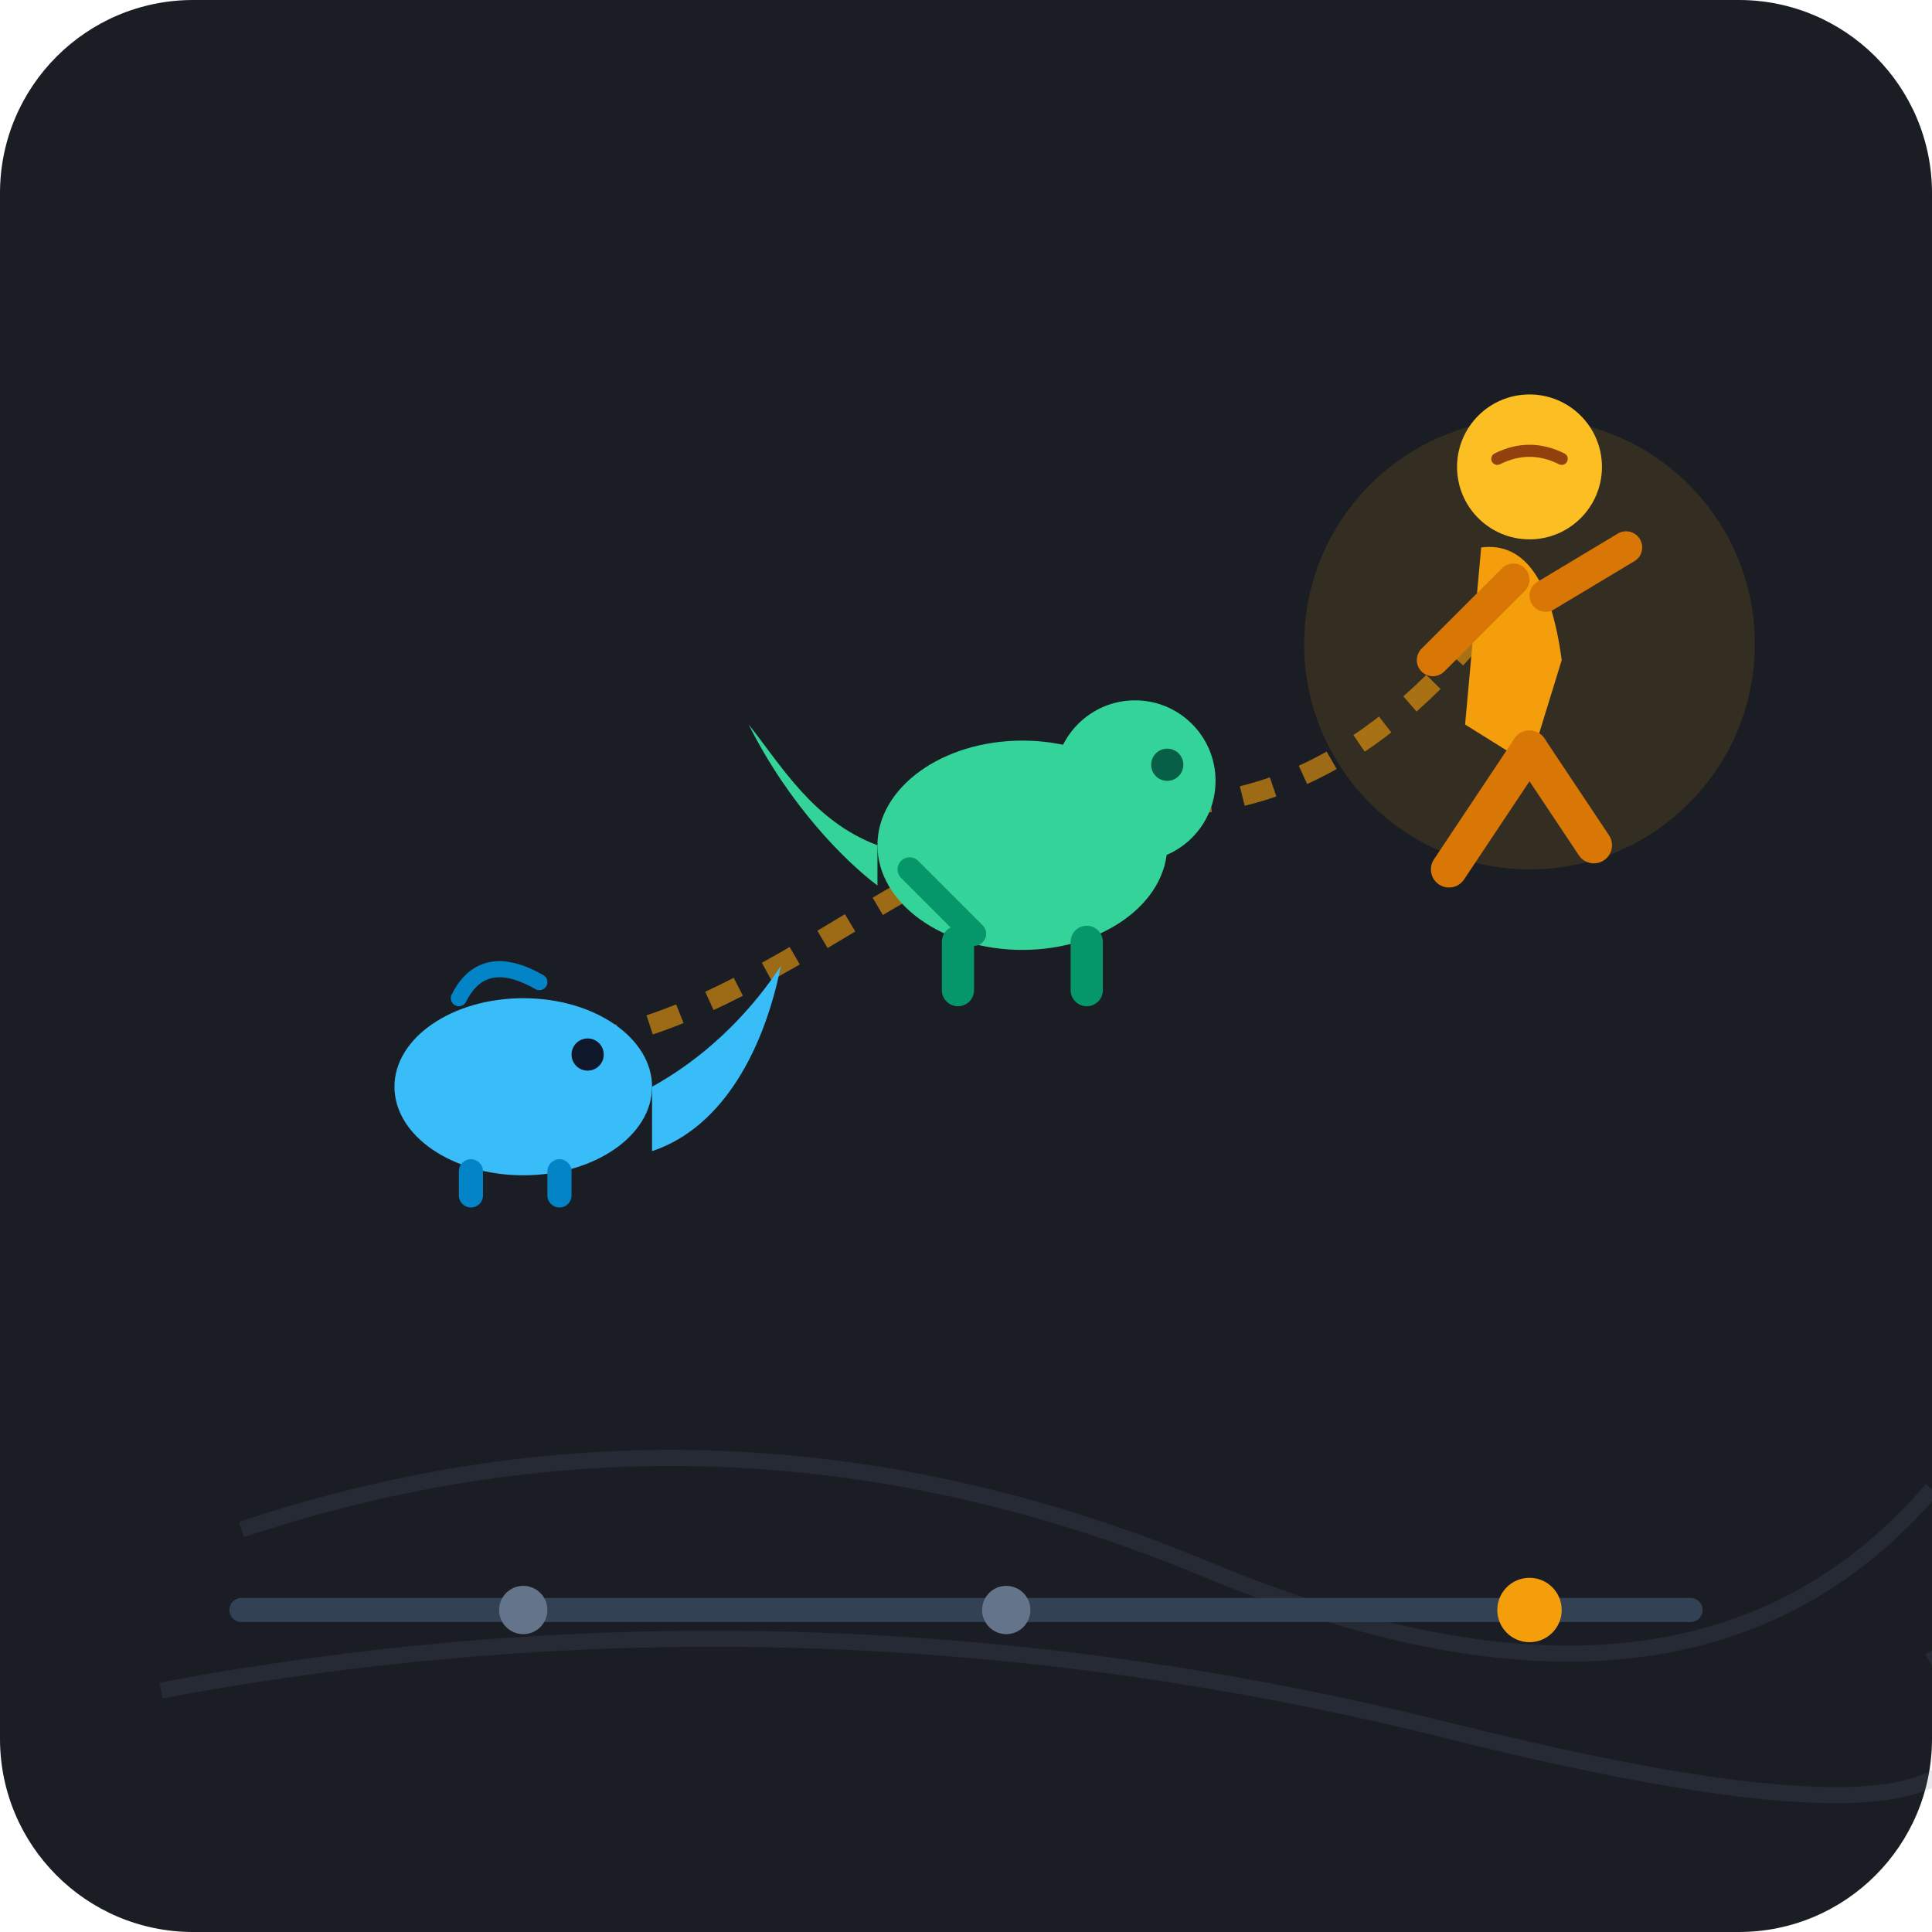
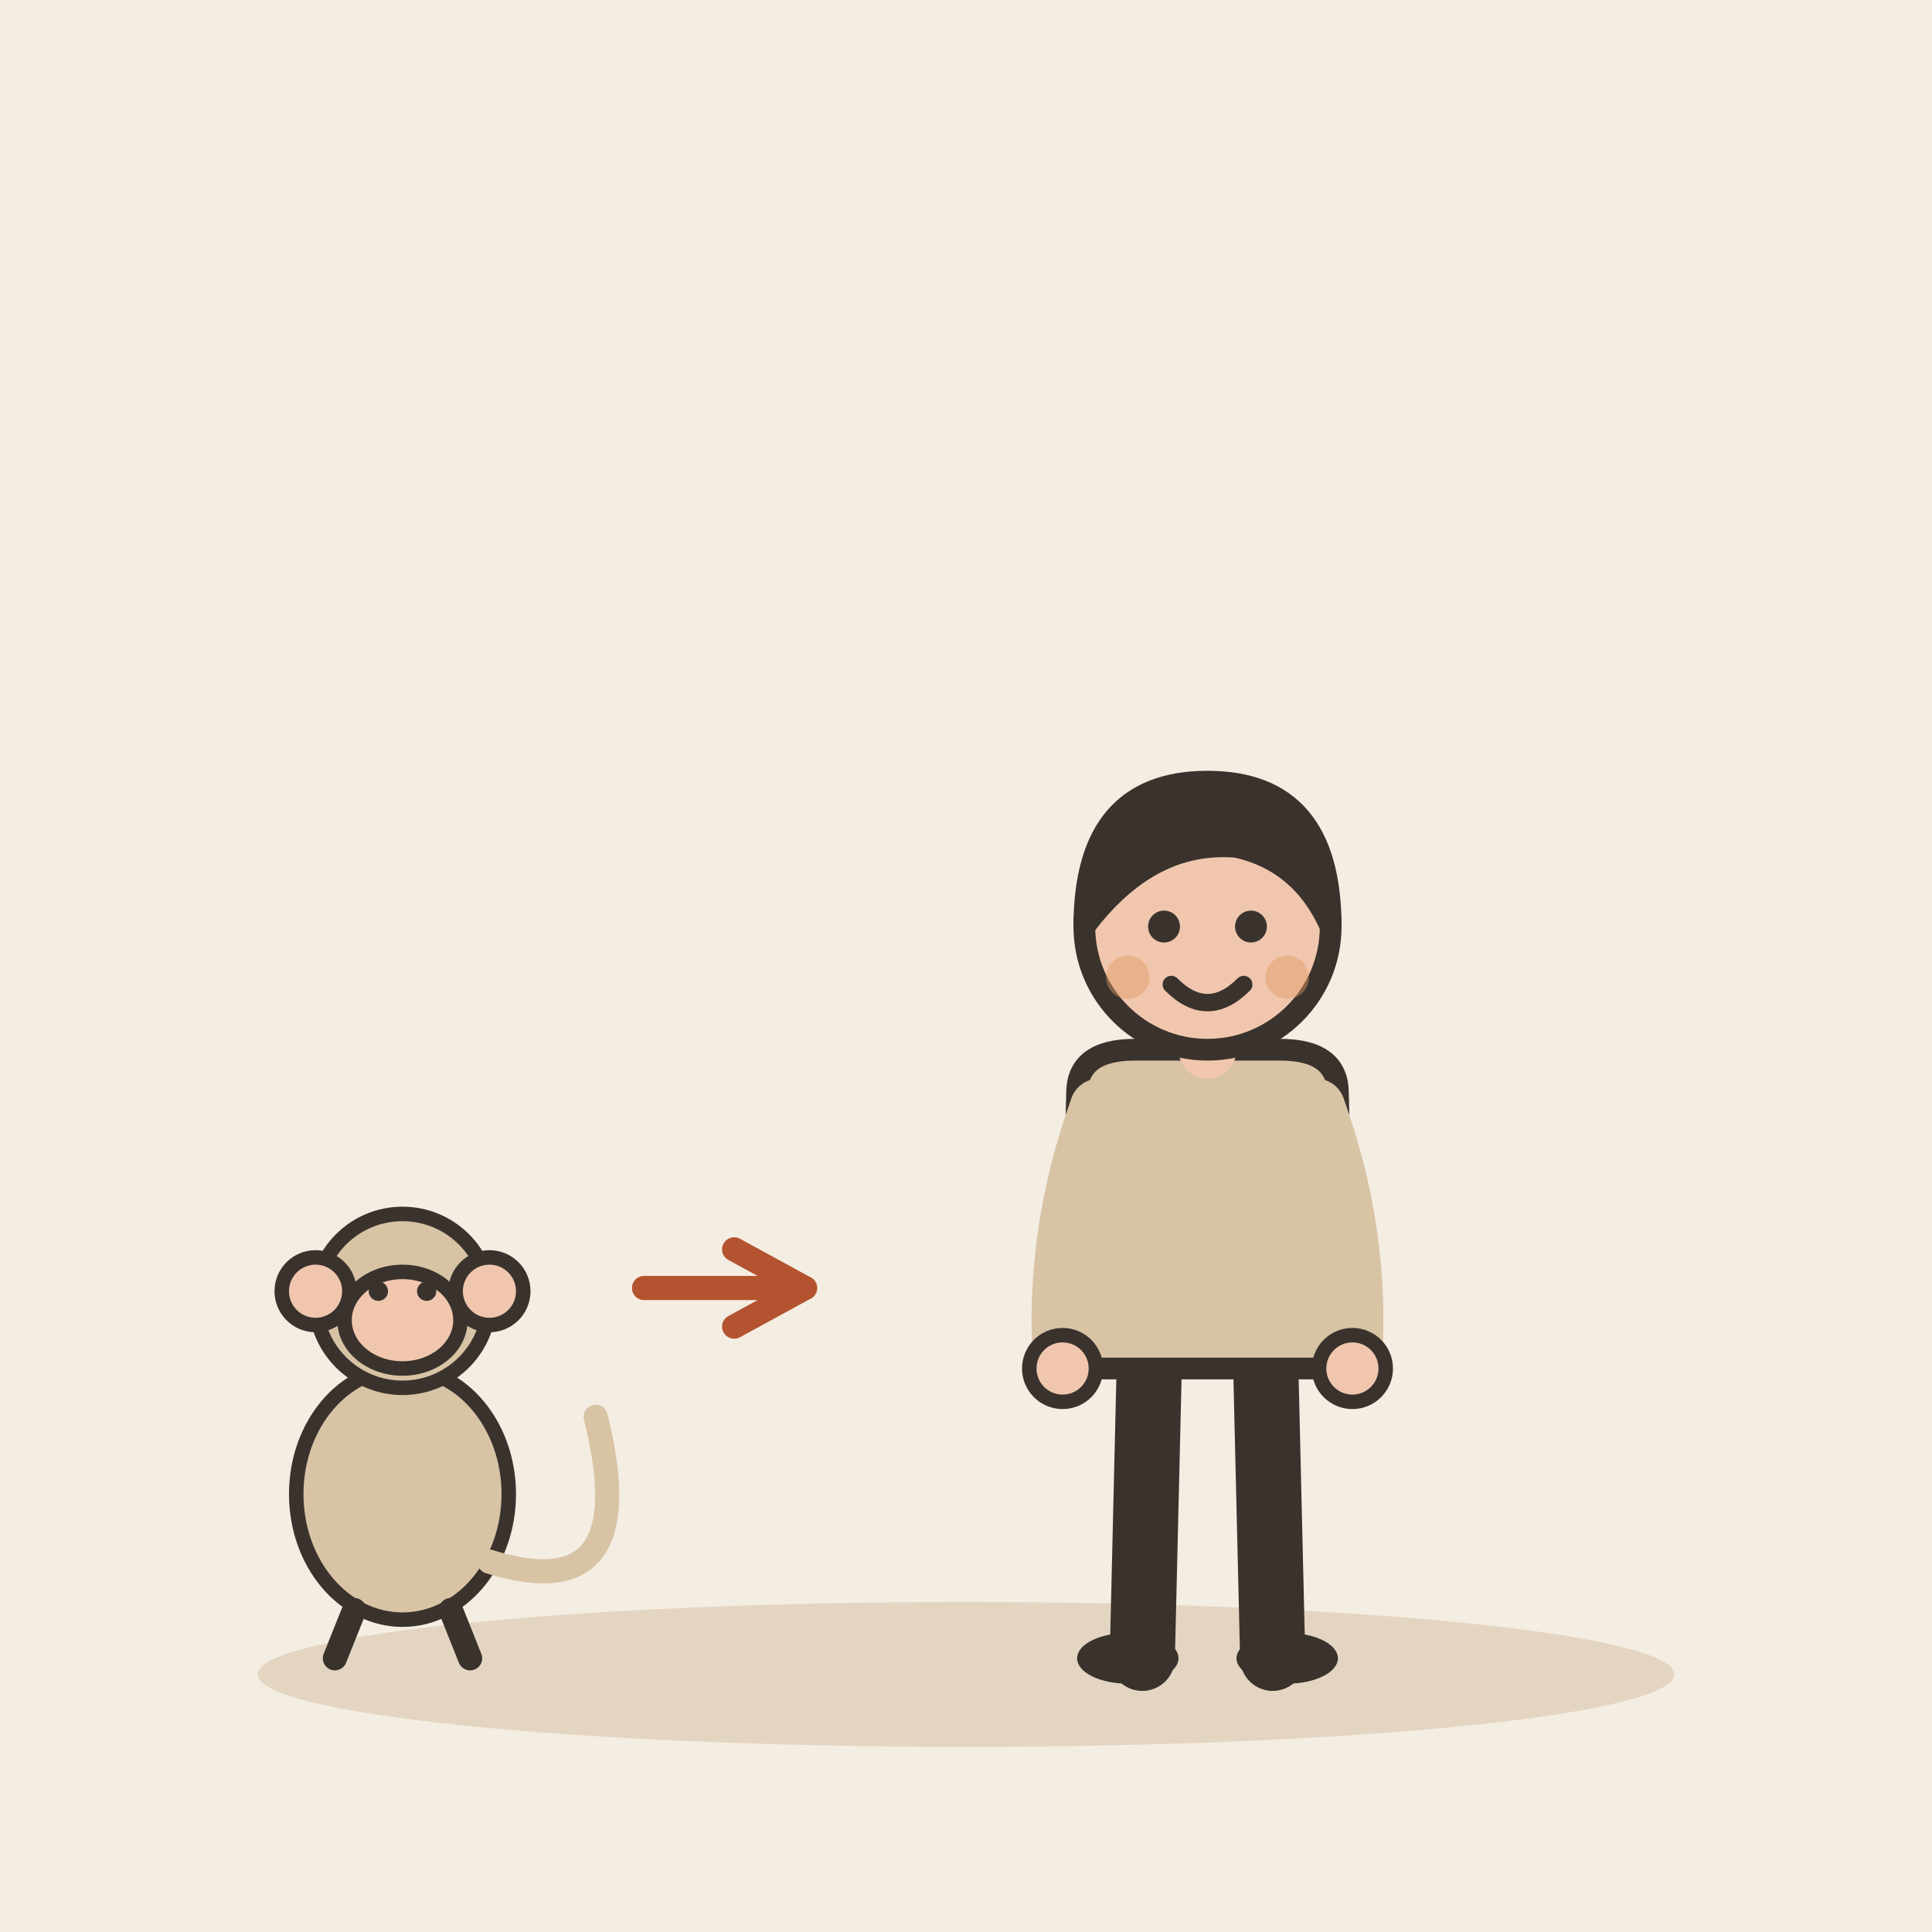
- <svg xmlns="http://www.w3.org/2000/svg" width="240" height="240" viewBox="0 0 240 240">
-   <rect width="240" height="240" rx="24" fill="#1A1D24" />
-   <g opacity="0.15">
-     <path d="M 30,190 Q 90,170 150,195 T 240,185" fill="none" stroke="#64748B" stroke-width="2" />
-     <path d="M 20,210 Q 100,195 180,215 T 240,205" fill="none" stroke="#64748B" stroke-width="2" />
+ <svg xmlns="http://www.w3.org/2000/svg" viewBox="0 0 240 240" data-style="editorial">
+   <rect width="240" height="240" fill="#F4EDE2" />
+   <ellipse cx="120" cy="208" rx="88" ry="9" fill="#E3D5C1" />
+   <g transform="translate(50 206) scale(0.6 0.6)">
+     <ellipse cx="0" cy="-34" rx="22" ry="26" fill="#D8C3A5" stroke="#3A332D" stroke-width="3" stroke-linecap="round" stroke-linejoin="round" />
+     <circle cx="0" cy="-74" r="18" fill="#D8C3A5" stroke="#3A332D" stroke-width="3" stroke-linecap="round" stroke-linejoin="round" />
+     <ellipse cx="0" cy="-70" rx="12" ry="10" fill="#F0C7AE" stroke="#3A332D" stroke-width="3" stroke-linecap="round" stroke-linejoin="round" />
+     <circle cx="-18" cy="-76" r="7" fill="#F0C7AE" stroke="#3A332D" stroke-width="3" stroke-linecap="round" stroke-linejoin="round" />
+     <circle cx="18" cy="-76" r="7" fill="#F0C7AE" stroke="#3A332D" stroke-width="3" stroke-linecap="round" stroke-linejoin="round" />
+     <circle cx="-5" cy="-76" r="2" fill="#3A332D" />
+     <circle cx="5" cy="-76" r="2" fill="#3A332D" />
+     <path d="M18 -20Q50 -10 40 -50" fill="none" stroke="#D8C3A5" stroke-width="5" stroke-linecap="round" stroke-linejoin="round" />
+     <path d="M-10 -10L-14 0" stroke="#3A332D" stroke-width="5" stroke-linecap="round" fill="none" />
+     <path d="M10 -10L14 0" stroke="#3A332D" stroke-width="5" stroke-linecap="round" fill="none" />
  </g>
-   <path d="M 65,130 C 95,130 115,100 145,100 C 165,100 180,85 190,70" fill="none" stroke="#F59E0B" stroke-width="2.5" stroke-dasharray="4 4" opacity="0.6" />
-   <g transform="translate(45, 115)">
-     <ellipse cx="20" cy="20" rx="16" ry="11" fill="#38BDF8" />
-     <path d="M 36,20 C 45,15 50,8 52,5 C 50,15 45,25 36,28 Z" fill="#38BDF8" />
-     <path d="M 12,9 Q 15,3 22,7" fill="none" stroke="#0284C7" stroke-width="2" stroke-linecap="round" />
-     <circle cx="28" cy="16" r="2" fill="#0F172A" />
-     <rect x="12" y="29" width="3" height="6" rx="1.5" fill="#0284C7" />
-     <rect x="23" y="29" width="3" height="6" rx="1.5" fill="#0284C7" />
+   <path d="M80 160L100 160" stroke="#B4532F" stroke-width="3" stroke-linecap="round" fill="none" />
+   <path d="M91.2 164.8L100 160L91.2 155.2" fill="none" stroke="#B4532F" stroke-width="3" stroke-linecap="round" stroke-linejoin="round" />
+   <g transform="translate(150 206) scale(0.9 0.9)">
+     <path d="M-8 -42L-9 0" stroke="#3A332D" stroke-width="9" stroke-linecap="round" fill="none" />
+     <path d="M8 -42L9 0" stroke="#3A332D" stroke-width="9" stroke-linecap="round" fill="none" />
+     <ellipse cx="-11" cy="0" rx="7" ry="3.5" fill="#3A332D" />
+     <ellipse cx="11" cy="0" rx="7" ry="3.5" fill="#3A332D" />
+     <path d="M-18 -78Q-18 -84 -10 -84L10 -84Q18 -84 18 -78L19 -40L-19 -40Z" fill="#D8C3A5" stroke="#3A332D" stroke-width="3" stroke-linecap="round" stroke-linejoin="round" />
+     <path d="M-15 -76Q-21.5 -58 -20 -40" fill="none" stroke="#D8C3A5" stroke-width="8" stroke-linecap="round" stroke-linejoin="round" />
+     <circle cx="-20" cy="-40" r="4.6" fill="#F0C7AE" stroke="#3A332D" stroke-linecap="round" stroke-linejoin="round" stroke-width="2" />
+     <path d="M15 -76Q21.5 -58 20 -40" fill="none" stroke="#D8C3A5" stroke-width="8" stroke-linecap="round" stroke-linejoin="round" />
+     <circle cx="20" cy="-40" r="4.6" fill="#F0C7AE" stroke="#3A332D" stroke-linecap="round" stroke-linejoin="round" stroke-width="2" />
+     <path d="M0 -84L0 -88" stroke="#F0C7AE" stroke-width="8" stroke-linecap="round" fill="none" />
+     <circle cx="0" cy="-101" r="17" fill="#F0C7AE" stroke="#3A332D" stroke-width="3" stroke-linecap="round" stroke-linejoin="round" />
+     <path d="M-17 -101Q-17 -121 0 -121Q17 -121 17 -101Q13 -110 4 -112Q-8 -113 -17 -101Z" fill="#3A332D" stroke="#3A332D" stroke-width="3" stroke-linecap="round" stroke-linejoin="round" />
+     <circle cx="-6" cy="-101" r="2.2" fill="#3A332D" />
+     <circle cx="6" cy="-101" r="2.2" fill="#3A332D" />
+     <path d="M-5 -93Q0 -88 5 -93" fill="none" stroke="#3A332D" stroke-width="2.4" stroke-linecap="round" stroke-linejoin="round" />
+     <circle cx="-11" cy="-94" r="3" fill="#E39A62" opacity="0.45" />
+     <circle cx="11" cy="-94" r="3" fill="#E39A62" opacity="0.45" />
  </g>
-   <g transform="translate(105, 80)">
-     <ellipse cx="22" cy="25" rx="18" ry="13" fill="#34D399" />
-     <circle cx="36" cy="17" r="10" fill="#34D399" />
-     <circle cx="40" cy="15" r="2" fill="#065F46" />
-     <path d="M 4,25 C -4,22 -8,15 -12,10 C -7,20 0,27 4,30 Z" fill="#34D399" />
-     <rect x="12" y="35" width="4" height="10" rx="2" fill="#059669" />
-     <rect x="28" y="35" width="4" height="10" rx="2" fill="#059669" />
-     <path d="M 8,28 Q 12,32 16,36" fill="none" stroke="#059669" stroke-width="3" stroke-linecap="round" />
-   </g>
-   <g transform="translate(160, 40)">
-     <circle cx="30" cy="40" r="28" fill="#F59E0B" opacity="0.12" />
-     <circle cx="30" cy="18" r="9" fill="#FBBF24" />
-     <path d="M 26,17 Q 30,15 34,17" fill="none" stroke="#92400E" stroke-width="1.5" stroke-linecap="round" />
-     <path d="M 24,28 Q 32,27 34,42 L 30,55 L 22,50 Z" fill="#F59E0B" />
-     <path d="M 28,32 L 18,42" fill="none" stroke="#D97706" stroke-width="4" stroke-linecap="round" />
-     <path d="M 32,34 L 42,28" fill="none" stroke="#D97706" stroke-width="4" stroke-linecap="round" />
-     <path d="M 30,53 L 20,68" fill="none" stroke="#D97706" stroke-width="4.5" stroke-linecap="round" />
-     <path d="M 30,53 L 38,65" fill="none" stroke="#D97706" stroke-width="4.5" stroke-linecap="round" />
-   </g>
-   <path d="M 30,200 L 210,200" stroke="#334155" stroke-width="3" stroke-linecap="round" />
-   <circle cx="65" cy="200" r="3" fill="#64748B" />
-   <circle cx="125" cy="200" r="3" fill="#64748B" />
-   <circle cx="190" cy="200" r="4" fill="#F59E0B" />
</svg>
